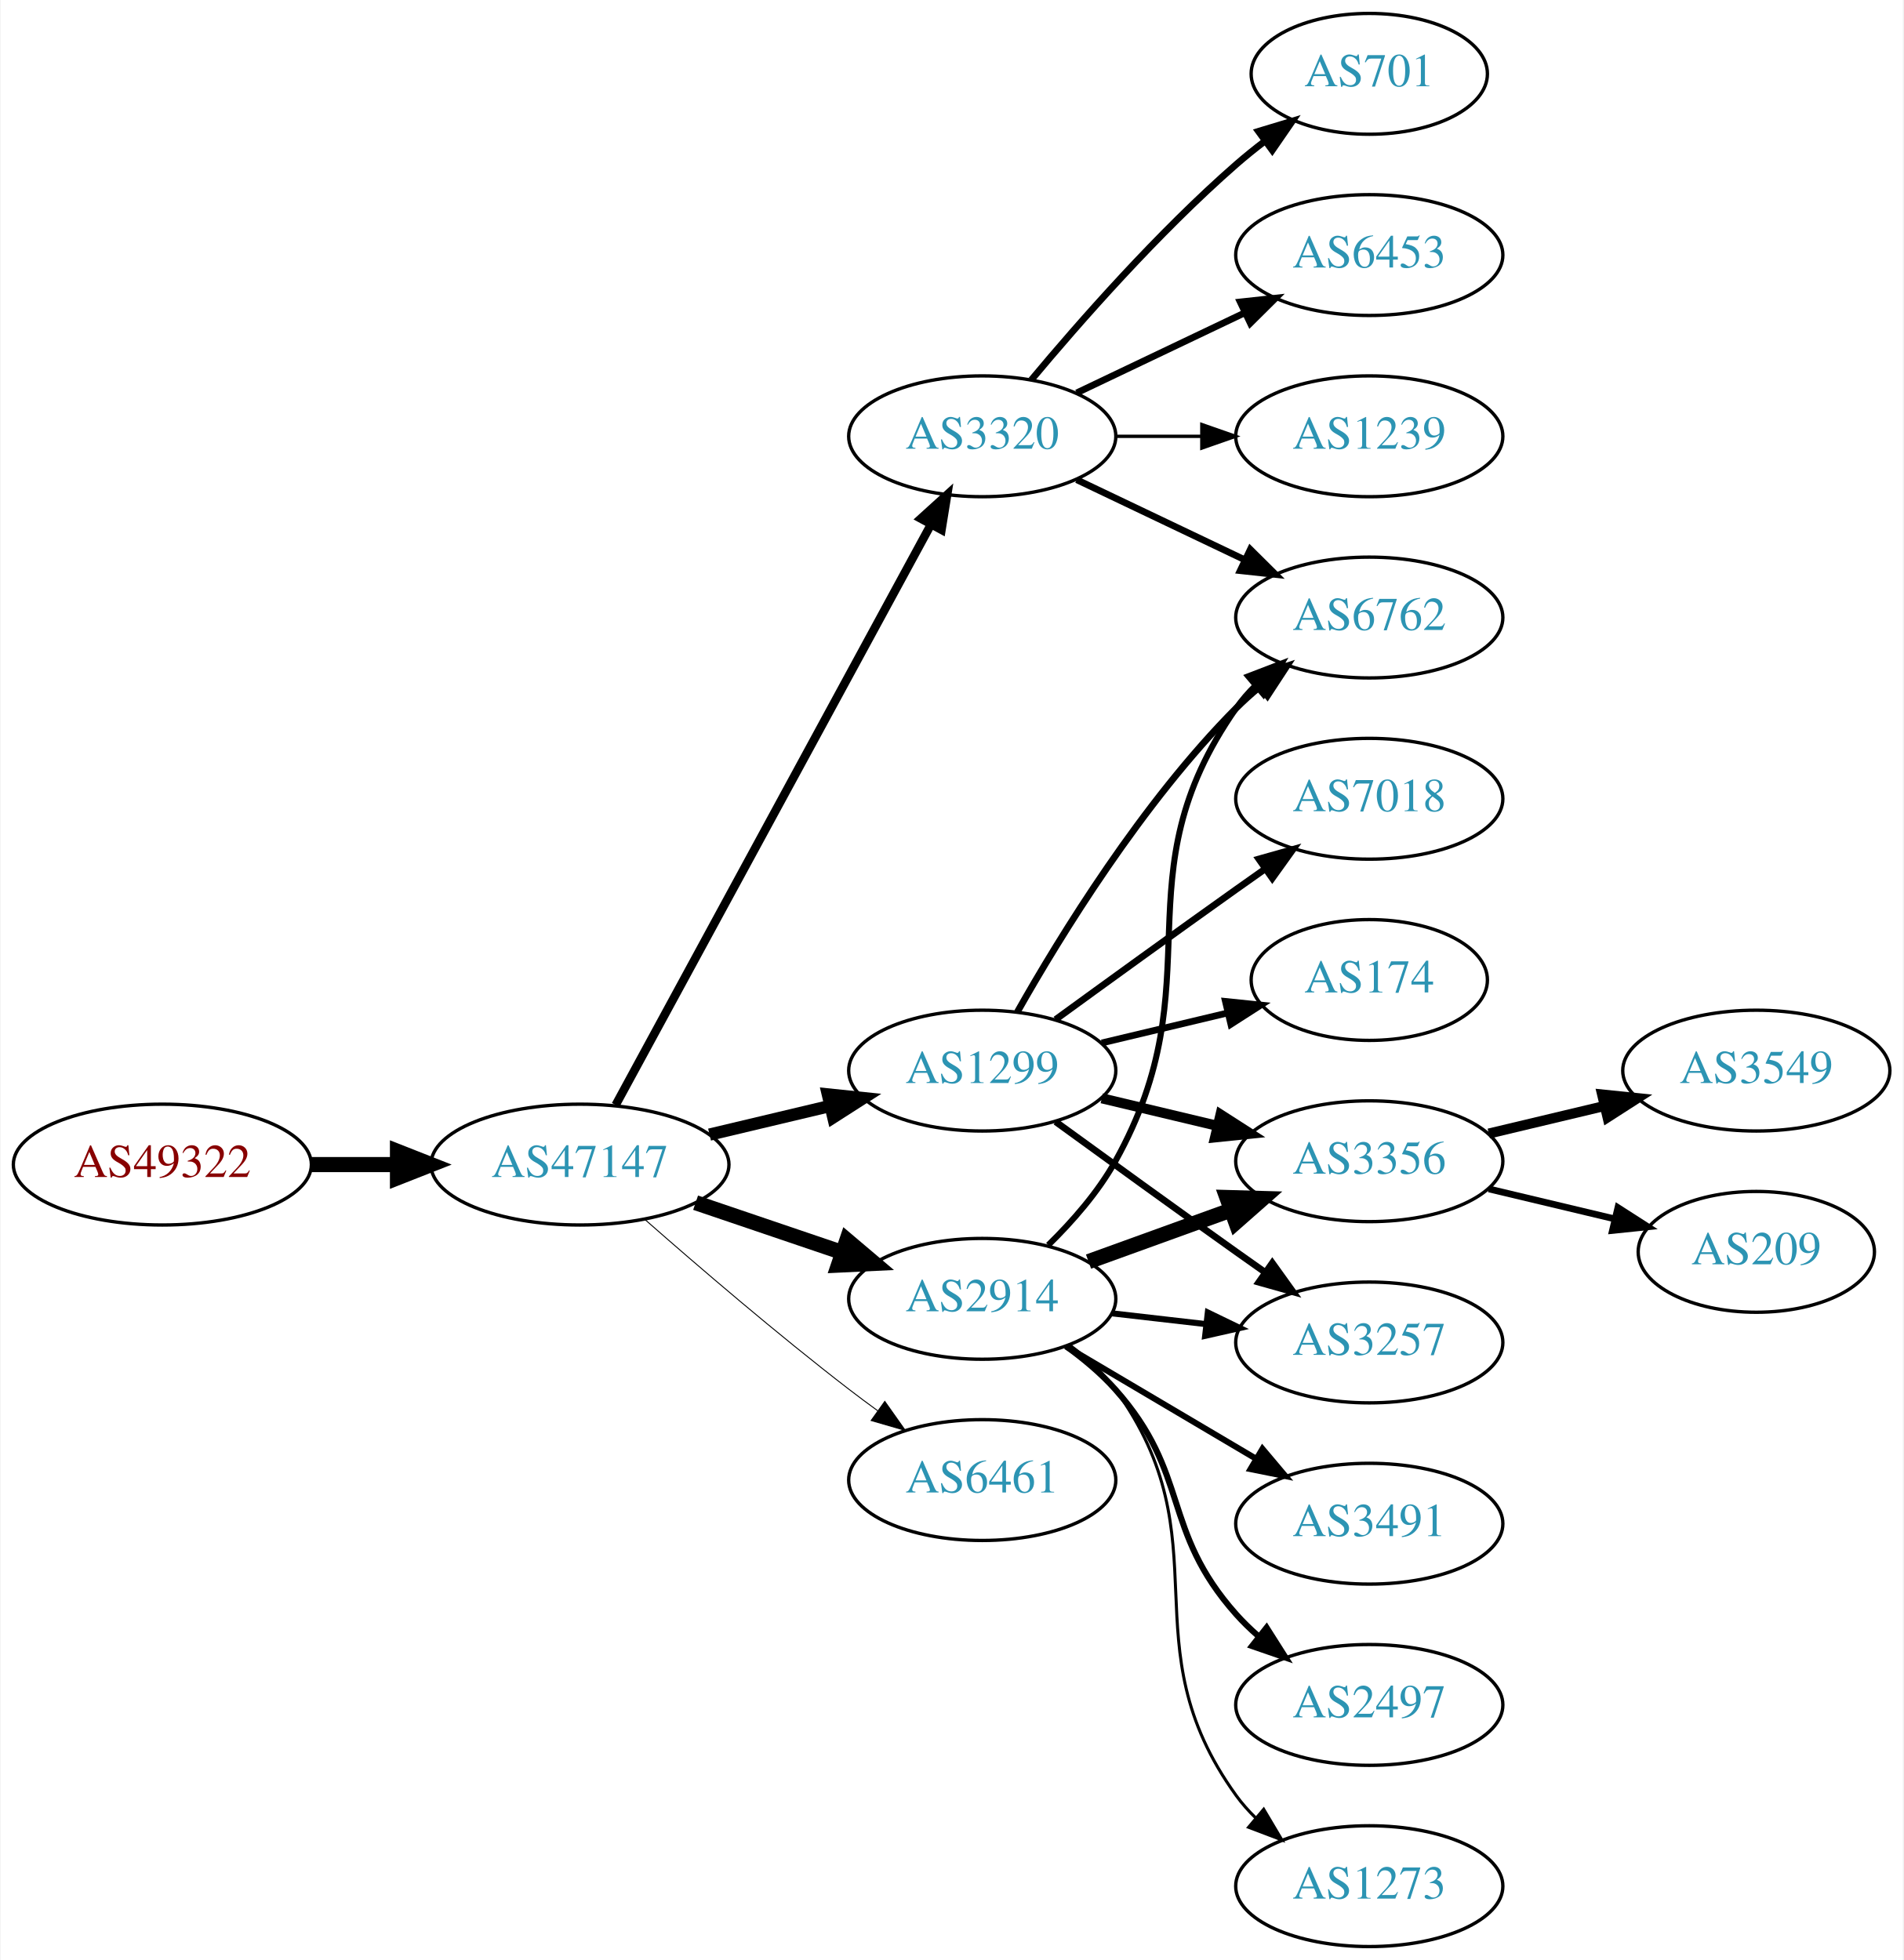
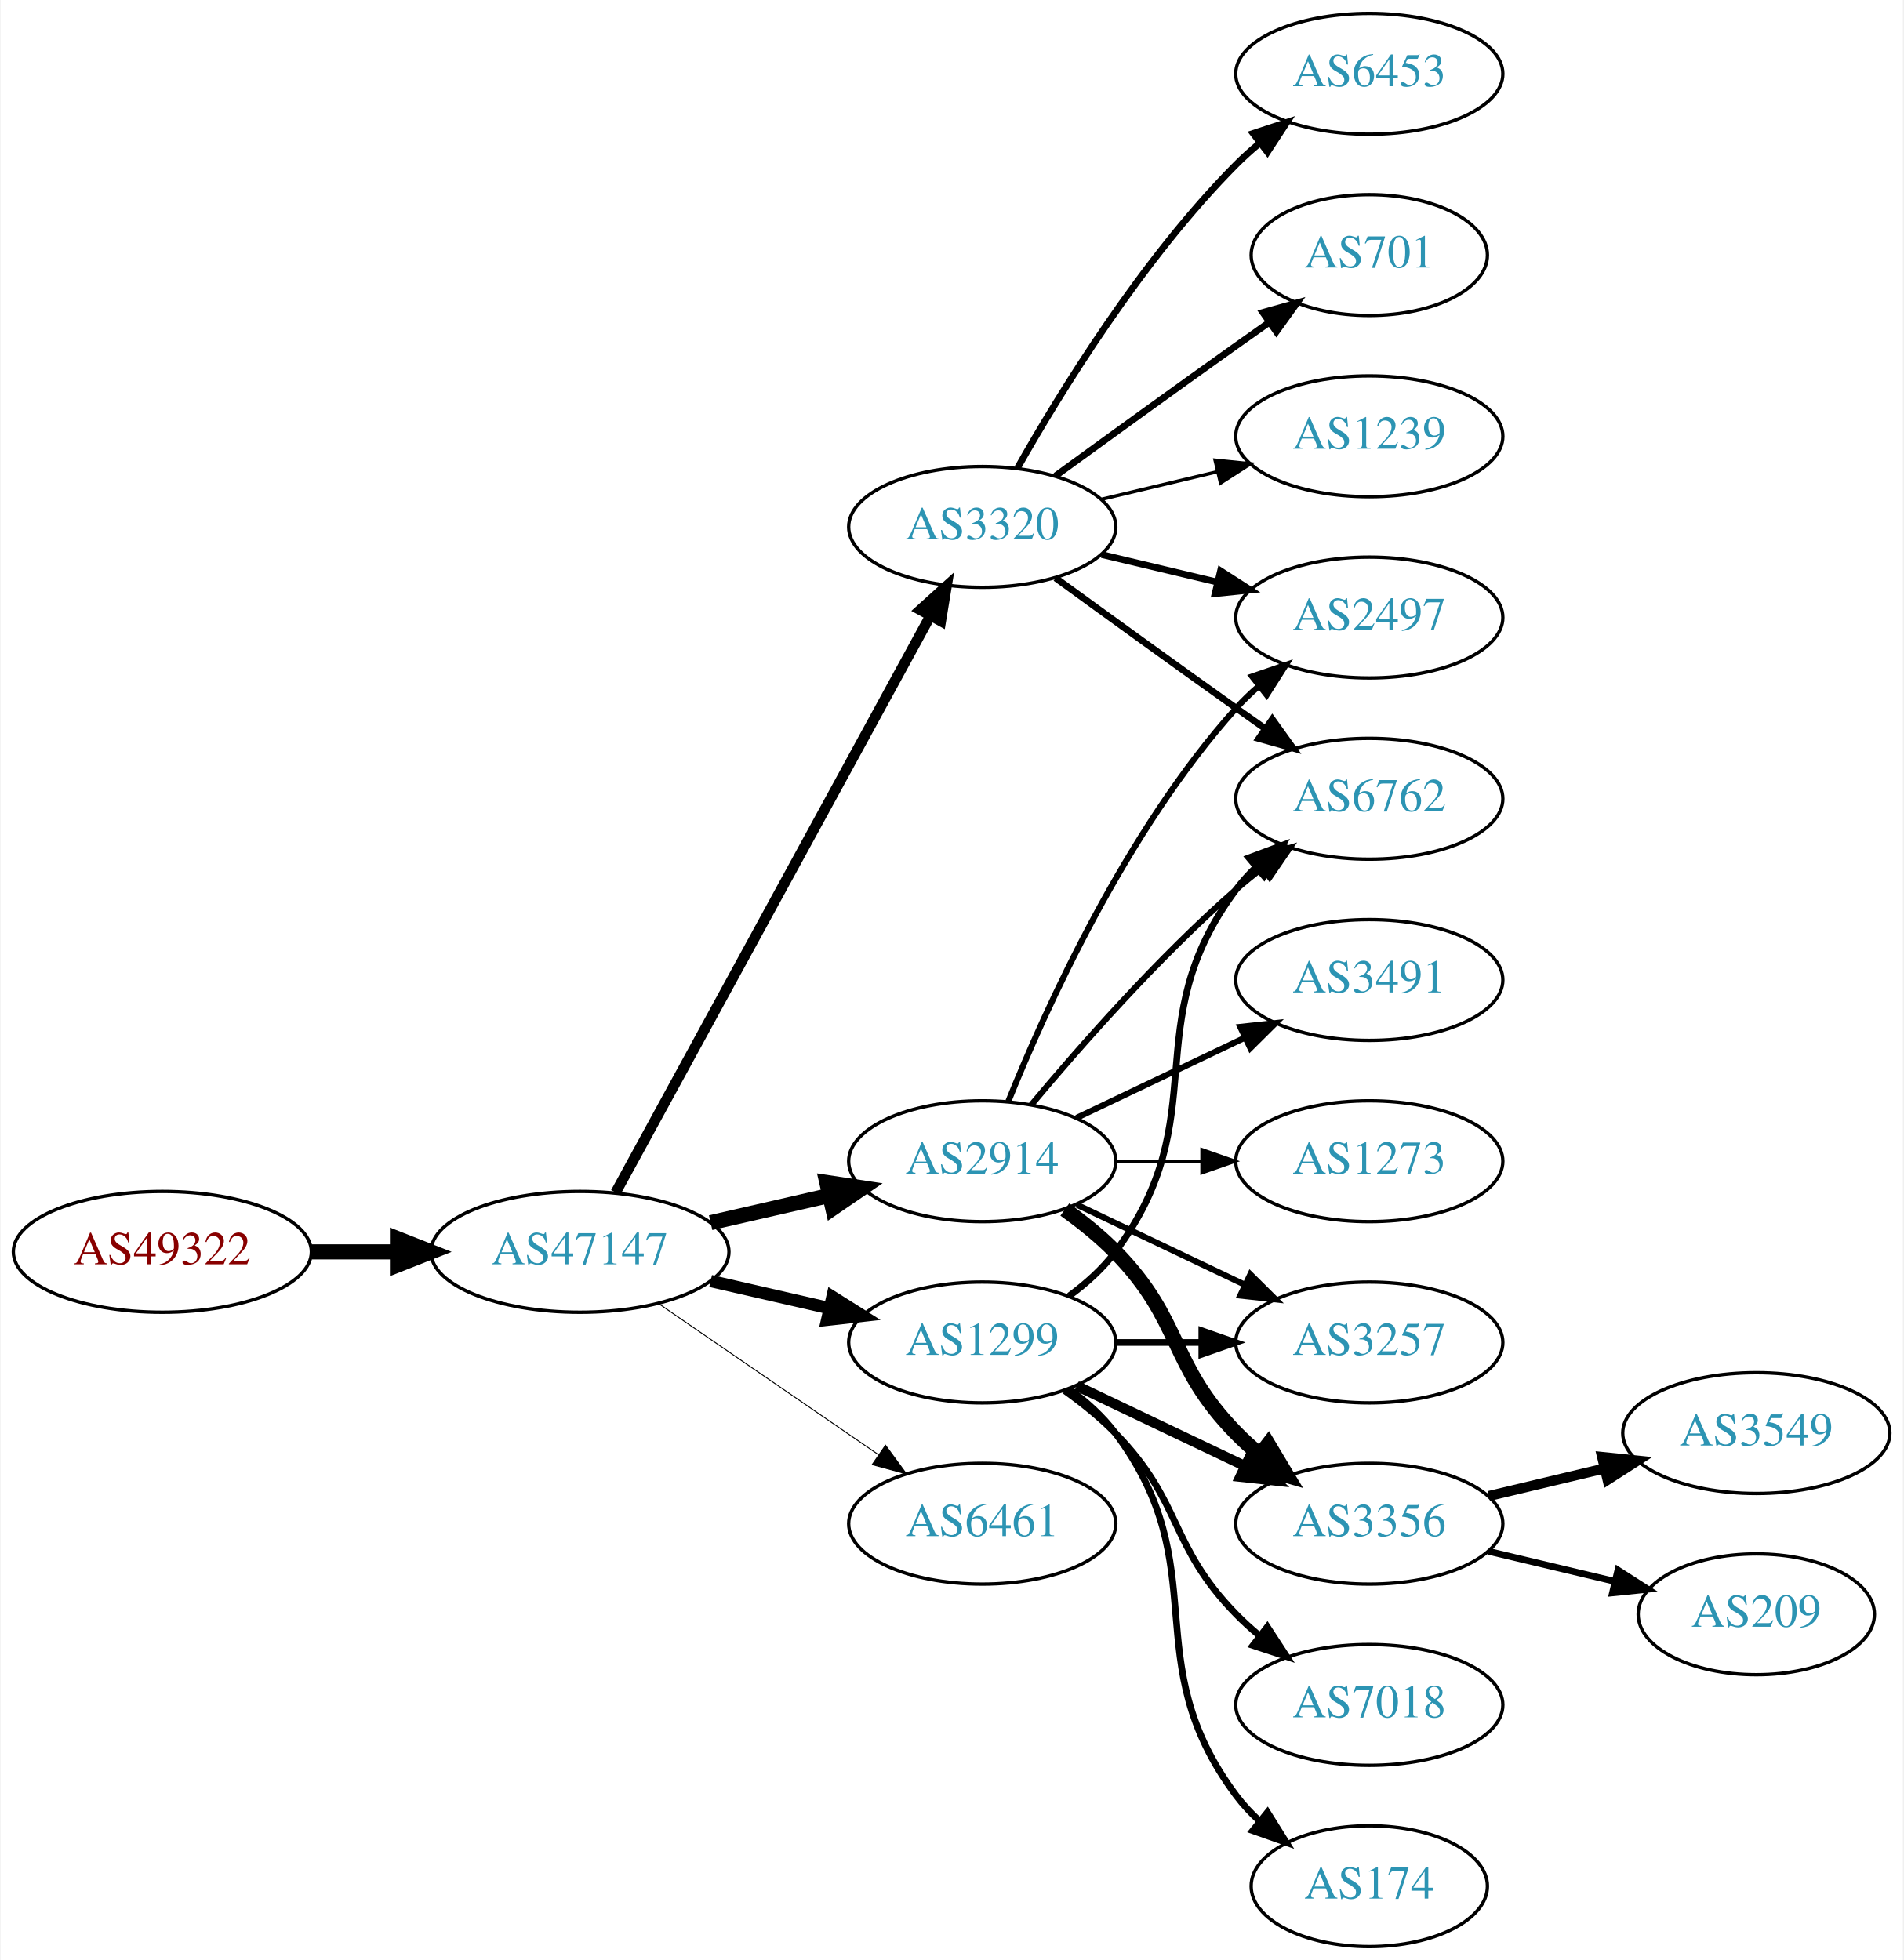
<svg xmlns="http://www.w3.org/2000/svg" xmlns:xlink="http://www.w3.org/1999/xlink" width="567pt" height="584pt" viewBox="0.00 0.00 566.66 584.00">
  <g id="graph0" class="graph" transform="scale(1 1) rotate(0) translate(4 580)">
    <polygon fill="white" stroke="none" points="-4,4 -4,-580 562.663,-580 562.663,4 -4,4" />
    <g id="node1" class="node">
      <g id="a_node1">
        <a xlink:href="/asn/49322" xlink:title="AS49322 ~ ViM Internetdienstleistungen GmbH [AT]">
-           <ellipse fill="#ffffff" stroke="black" cx="44.196" cy="-233" rx="44.393" ry="18" />
-           <text text-anchor="middle" x="44.196" y="-229.3" font-family="Times,serif" font-size="14.00" fill="#880000">AS49322</text>
+           <ellipse fill="#ffffff" stroke="black" cx="44.196" cy="-207" rx="44.393" ry="18" />
+           <text text-anchor="middle" x="44.196" y="-203.3" font-family="Times,serif" font-size="14.00" fill="#880000">AS49322</text>
        </a>
      </g>
    </g>
    <g id="node2" class="node">
      <g id="a_node2">
        <a xlink:href="/asn/47147" xlink:title="AS47147 ~ ANEXIA Internetdienstleistungs GmbH [AT]">
-           <ellipse fill="#ffffff" stroke="black" cx="168.588" cy="-233" rx="44.393" ry="18" />
-           <text text-anchor="middle" x="168.588" y="-229.3" font-family="Times,serif" font-size="14.00" fill="#2c94b3">AS47147</text>
+           <ellipse fill="#ffffff" stroke="black" cx="168.588" cy="-207" rx="44.393" ry="18" />
+           <text text-anchor="middle" x="168.588" y="-203.3" font-family="Times,serif" font-size="14.00" fill="#2c94b3">AS47147</text>
        </a>
      </g>
    </g>
    <g id="edge1" class="edge">
-       <path fill="none" stroke="black" stroke-width="4.5" d="M88.692,-233C96.898,-233 105.569,-233 114.041,-233" />
-       <polygon fill="black" stroke="black" stroke-width="4.5" points="114.233,-236.938 124.233,-233 114.233,-229.063 114.233,-236.938" />
+       <path fill="none" stroke="black" stroke-width="4.5" d="M88.692,-207C96.898,-207 105.569,-207 114.041,-207" />
+       <polygon fill="black" stroke="black" stroke-width="4.5" points="114.233,-210.938 124.233,-207 114.233,-203.063 114.233,-210.938" />
    </g>
    <g id="node3" class="node">
      <g id="a_node3">
        <a xlink:href="/asn/1299" xlink:title="AS1299 ~ Telia Carrier [EU]">
-           <ellipse fill="#ffffff" stroke="black" cx="288.431" cy="-261" rx="39.794" ry="18" />
-           <text text-anchor="middle" x="288.431" y="-257.3" font-family="Times,serif" font-size="14.00" fill="#2c94b3">AS1299</text>
+           <ellipse fill="#ffffff" stroke="black" cx="288.431" cy="-180" rx="39.794" ry="18" />
+           <text text-anchor="middle" x="288.431" y="-176.3" font-family="Times,serif" font-size="14.00" fill="#2c94b3">AS1299</text>
        </a>
      </g>
    </g>
    <g id="edge2" class="edge">
-       <path fill="none" stroke="black" stroke-width="3.656" d="M207.198,-241.936C218.556,-244.635 231.134,-247.624 242.897,-250.419" />
-       <polygon fill="black" stroke="black" stroke-width="3.656" points="242.435,-253.906 252.973,-252.813 244.053,-247.096 242.435,-253.906" />
+       <path fill="none" stroke="black" stroke-width="3.656" d="M207.523,-198.308C218.764,-195.733 231.176,-192.889 242.799,-190.226" />
+       <polygon fill="black" stroke="black" stroke-width="3.656" points="243.795,-193.588 252.761,-187.943 242.232,-186.765 243.795,-193.588" />
    </g>
    <g id="node4" class="node">
      <g id="a_node4">
        <a xlink:href="/asn/3320" xlink:title="AS3320 ~ DTAG [DE]">
-           <ellipse fill="#ffffff" stroke="black" cx="288.431" cy="-450" rx="39.794" ry="18" />
-           <text text-anchor="middle" x="288.431" y="-446.3" font-family="Times,serif" font-size="14.00" fill="#2c94b3">AS3320</text>
+           <ellipse fill="#ffffff" stroke="black" cx="288.431" cy="-423" rx="39.794" ry="18" />
+           <text text-anchor="middle" x="288.431" y="-419.3" font-family="Times,serif" font-size="14.00" fill="#2c94b3">AS3320</text>
        </a>
      </g>
    </g>
    <g id="edge3" class="edge">
-       <path fill="none" stroke="black" stroke-width="2.531" d="M179.232,-250.758C199.965,-288.936 248.868,-378.989 273.186,-423.769" />
-       <polygon fill="black" stroke="black" stroke-width="2.531" points="270.135,-425.486 277.983,-432.603 276.287,-422.145 270.135,-425.486" />
+       <path fill="none" stroke="black" stroke-width="3.094" d="M179.232,-224.676C199.913,-262.584 248.626,-351.873 273.005,-396.559" />
+       <polygon fill="black" stroke="black" stroke-width="3.094" points="269.957,-398.28 277.819,-405.383 276.102,-394.928 269.957,-398.28" />
    </g>
    <g id="node5" class="node">
      <g id="a_node5">
        <a xlink:href="/asn/2914" xlink:title="AS2914 ~ NTT America, Inc. [US]">
-           <ellipse fill="#ffffff" stroke="black" cx="288.431" cy="-193" rx="39.794" ry="18" />
-           <text text-anchor="middle" x="288.431" y="-189.3" font-family="Times,serif" font-size="14.00" fill="#2c94b3">AS2914</text>
+           <ellipse fill="#ffffff" stroke="black" cx="288.431" cy="-234" rx="39.794" ry="18" />
+           <text text-anchor="middle" x="288.431" y="-230.3" font-family="Times,serif" font-size="14.00" fill="#2c94b3">AS2914</text>
        </a>
      </g>
    </g>
    <g id="edge4" class="edge">
-       <path fill="none" stroke="black" stroke-width="4.5" d="M203.042,-221.645C216.643,-217.028 232.485,-211.651 246.746,-206.81" />
-       <polygon fill="black" stroke="black" stroke-width="4.5" points="248.116,-210.503 256.32,-203.56 245.585,-203.046 248.116,-210.503" />
+       <path fill="none" stroke="black" stroke-width="4.5" d="M207.523,-215.692C218.764,-218.267 231.176,-221.111 242.799,-223.774" />
+       <polygon fill="black" stroke="black" stroke-width="4.5" points="242.134,-227.661 252.761,-226.057 243.893,-219.985 242.134,-227.661" />
    </g>
    <g id="node6" class="node">
      <g id="a_node6">
        <a xlink:href="/asn/6461" xlink:title="AS6461 ~ Zayo Bandwidth [US]">
-           <ellipse fill="#ffffff" stroke="black" cx="288.431" cy="-139" rx="39.794" ry="18" />
-           <text text-anchor="middle" x="288.431" y="-135.3" font-family="Times,serif" font-size="14.00" fill="#2c94b3">AS6461</text>
+           <ellipse fill="#ffffff" stroke="black" cx="288.431" cy="-126" rx="39.794" ry="18" />
+           <text text-anchor="middle" x="288.431" y="-122.3" font-family="Times,serif" font-size="14.00" fill="#2c94b3">AS6461</text>
        </a>
      </g>
    </g>
    <g id="edge5" class="edge">
-       <path fill="none" stroke="black" stroke-width="0.281" d="M188.067,-216.527C203.866,-202.648 227.377,-182.477 248.784,-166 251.527,-163.889 254.417,-161.739 257.333,-159.62" />
-       <polygon fill="black" stroke="black" stroke-width="0.281" points="259.399,-162.445 265.511,-153.791 255.336,-156.745 259.399,-162.445" />
-     </g>
-     <g id="node7" class="node">
-       <g id="a_node7">
+       <path fill="none" stroke="black" stroke-width="0.281" d="M192.031,-191.574C210.612,-178.802 237.173,-160.545 257.553,-146.537" />
+       <polygon fill="black" stroke="black" stroke-width="0.281" points="259.609,-149.371 265.867,-140.822 255.643,-143.602 259.609,-149.371" />
+     </g>
+     <g id="node10" class="node">
+       <g id="a_node10">
        <a xlink:href="/asn/6762" xlink:title="AS6762 ~ TELECOM ITALIA SPARKLE S.p.A. [IT]">
-           <ellipse fill="#ffffff" stroke="black" cx="403.724" cy="-396" rx="39.794" ry="18" />
-           <text text-anchor="middle" x="403.724" y="-392.3" font-family="Times,serif" font-size="14.00" fill="#2c94b3">AS6762</text>
-         </a>
-       </g>
-     </g>
-     <g id="edge6" class="edge">
-       <path fill="none" stroke="black" stroke-width="2" d="M298.891,-278.49C311.672,-301.096 336.105,-340.886 364.077,-369 366.188,-371.121 368.484,-373.188 370.87,-375.171" />
-       <polygon fill="black" stroke="black" stroke-width="2" points="369.122,-378.242 379.185,-381.556 373.385,-372.69 369.122,-378.242" />
-     </g>
-     <g id="node8" class="node">
-       <g id="a_node8">
+           <ellipse fill="#ffffff" stroke="black" cx="403.724" cy="-342" rx="39.794" ry="18" />
+           <text text-anchor="middle" x="403.724" y="-338.3" font-family="Times,serif" font-size="14.00" fill="#2c94b3">AS6762</text>
+         </a>
+       </g>
+     </g>
+     <g id="edge20" class="edge">
+       <path fill="none" stroke="black" stroke-width="2" d="M314.362,-193.882C319.438,-197.611 324.356,-202.016 328.077,-207 358.349,-247.542 333.806,-274.458 364.077,-315 365.822,-317.336 367.829,-319.545 369.992,-321.617" />
+       <polygon fill="black" stroke="black" stroke-width="2" points="367.87,-324.405 377.793,-328.118 372.352,-319.027 367.87,-324.405" />
+     </g>
+     <g id="node13" class="node">
+       <g id="a_node13">
+         <a xlink:href="/asn/3356" xlink:title="AS3356 ~ Level 3 Parent, LLC [US]">
+           <ellipse fill="#ffffff" stroke="black" cx="403.724" cy="-126" rx="39.794" ry="18" />
+           <text text-anchor="middle" x="403.724" y="-122.3" font-family="Times,serif" font-size="14.00" fill="#2c94b3">AS3356</text>
+         </a>
+       </g>
+     </g>
+     <g id="edge17" class="edge">
+       <path fill="none" stroke="black" stroke-width="3" d="M316.567,-167.066C331.561,-159.919 350.382,-150.948 366.605,-143.215" />
+       <polygon fill="black" stroke="black" stroke-width="3" points="368.288,-146.291 375.809,-138.829 365.276,-139.972 368.288,-146.291" />
+     </g>
+     <g id="node14" class="node">
+       <g id="a_node14">
        <a xlink:href="/asn/3257" xlink:title="AS3257 ~ GTT [DE]">
          <ellipse fill="#ffffff" stroke="black" cx="403.724" cy="-180" rx="39.794" ry="18" />
          <text text-anchor="middle" x="403.724" y="-176.3" font-family="Times,serif" font-size="14.00" fill="#2c94b3">AS3257</text>
        </a>
      </g>
    </g>
+     <g id="edge21" class="edge">
+       <path fill="none" stroke="black" stroke-width="2" d="M328.103,-180C336.306,-180 345.07,-180 353.602,-180" />
+       <polygon fill="black" stroke="black" stroke-width="2" points="353.841,-183.5 363.841,-180 353.841,-176.5 353.841,-183.5" />
+     </g>
+     <g id="node16" class="node">
+       <g id="a_node16">
+         <a xlink:href="/asn/174" xlink:title="AS174 ~ Cogent Communications [US]">
+           <ellipse fill="#ffffff" stroke="black" cx="403.724" cy="-18" rx="35.194" ry="18" />
+           <text text-anchor="middle" x="403.724" y="-14.3" font-family="Times,serif" font-size="14.00" fill="#2c94b3">AS174</text>
+         </a>
+       </g>
+     </g>
+     <g id="edge18" class="edge">
+       <path fill="none" stroke="black" stroke-width="2" d="M314.362,-166.118C319.438,-162.389 324.356,-157.984 328.077,-153 358.349,-112.458 333.806,-85.542 364.077,-45 366.085,-42.311 368.441,-39.791 370.982,-37.455" />
+       <polygon fill="black" stroke="black" stroke-width="2" points="373.397,-40.004 378.998,-31.011 369.011,-34.548 373.397,-40.004" />
+     </g>
+     <g id="node17" class="node">
+       <g id="a_node17">
+         <a xlink:href="/asn/7018" xlink:title="AS7018 ~ AT&amp;T Services, Inc. [US]">
+           <ellipse fill="#ffffff" stroke="black" cx="403.724" cy="-72" rx="39.794" ry="18" />
+           <text text-anchor="middle" x="403.724" y="-68.3" font-family="Times,serif" font-size="14.00" fill="#2c94b3">AS7018</text>
+         </a>
+       </g>
+     </g>
+     <g id="edge19" class="edge">
+       <path fill="none" stroke="black" stroke-width="2" d="M313.025,-165.611C318.281,-161.852 323.613,-157.563 328.077,-153 348.25,-132.383 343.905,-119.617 364.077,-99 366.17,-96.861 368.453,-94.782 370.83,-92.79" />
+       <polygon fill="black" stroke="black" stroke-width="2" points="373.349,-95.268 379.13,-86.389 369.074,-89.725 373.349,-95.268" />
+     </g>
+     <g id="node7" class="node">
+       <g id="a_node7">
+         <a xlink:href="/asn/6453" xlink:title="AS6453 ~ TATA COMMUNICATIONS (AMERICA) INC [US]">
+           <ellipse fill="#ffffff" stroke="black" cx="403.724" cy="-558" rx="39.794" ry="18" />
+           <text text-anchor="middle" x="403.724" y="-554.3" font-family="Times,serif" font-size="14.00" fill="#2c94b3">AS6453</text>
+         </a>
+       </g>
+     </g>
+     <g id="edge6" class="edge">
+       <path fill="none" stroke="black" stroke-width="2" d="M298.891,-440.49C311.672,-463.096 336.105,-502.886 364.077,-531 366.188,-533.121 368.484,-535.188 370.87,-537.171" />
+       <polygon fill="black" stroke="black" stroke-width="2" points="369.122,-540.242 379.185,-543.556 373.385,-534.69 369.122,-540.242" />
+     </g>
+     <g id="node8" class="node">
+       <g id="a_node8">
+         <a xlink:href="/asn/701" xlink:title="AS701 ~ UUNET [US]">
+           <ellipse fill="#ffffff" stroke="black" cx="403.724" cy="-504" rx="35.194" ry="18" />
+           <text text-anchor="middle" x="403.724" y="-500.3" font-family="Times,serif" font-size="14.00" fill="#2c94b3">AS701</text>
+         </a>
+       </g>
+     </g>
    <g id="edge7" class="edge">
-       <path fill="none" stroke="black" stroke-width="2" d="M310.279,-245.778C325.213,-234.909 345.827,-219.975 364.077,-207 366.898,-204.995 369.841,-202.915 372.789,-200.841" />
-       <polygon fill="black" stroke="black" stroke-width="2" points="374.835,-203.681 381.013,-195.074 370.816,-197.95 374.835,-203.681" />
+       <path fill="none" stroke="black" stroke-width="2" d="M310.279,-438.222C325.213,-449.091 345.827,-464.025 364.077,-477 367.288,-479.282 370.657,-481.661 374.011,-484.018" />
+       <polygon fill="black" stroke="black" stroke-width="2" points="372.023,-486.899 382.222,-489.77 376.039,-481.166 372.023,-486.899" />
    </g>
    <g id="node9" class="node">
      <g id="a_node9">
-         <a xlink:href="/asn/7018" xlink:title="AS7018 ~ AT&amp;T Services, Inc. [US]">
-           <ellipse fill="#ffffff" stroke="black" cx="403.724" cy="-342" rx="39.794" ry="18" />
-           <text text-anchor="middle" x="403.724" y="-338.3" font-family="Times,serif" font-size="14.00" fill="#2c94b3">AS7018</text>
-         </a>
-       </g>
-     </g>
-     <g id="edge8" class="edge">
-       <path fill="none" stroke="black" stroke-width="2" d="M310.279,-276.222C325.213,-287.091 345.827,-302.025 364.077,-315 366.898,-317.005 369.841,-319.085 372.789,-321.159" />
-       <polygon fill="black" stroke="black" stroke-width="2" points="370.816,-324.05 381.013,-326.926 374.835,-318.319 370.816,-324.05" />
-     </g>
-     <g id="node10" class="node">
-       <g id="a_node10">
-         <a xlink:href="/asn/3356" xlink:title="AS3356 ~ Level 3 Parent, LLC [US]">
-           <ellipse fill="#ffffff" stroke="black" cx="403.724" cy="-234" rx="39.794" ry="18" />
-           <text text-anchor="middle" x="403.724" y="-230.3" font-family="Times,serif" font-size="14.00" fill="#2c94b3">AS3356</text>
-         </a>
-       </g>
-     </g>
-     <g id="edge9" class="edge">
-       <path fill="none" stroke="black" stroke-width="3" d="M324.038,-252.752C334.909,-250.162 347.064,-247.265 358.506,-244.538" />
-       <polygon fill="black" stroke="black" stroke-width="3" points="359.412,-247.92 368.328,-242.197 357.789,-241.111 359.412,-247.92" />
-     </g>
-     <g id="node11" class="node">
-       <g id="a_node11">
-         <a xlink:href="/asn/174" xlink:title="AS174 ~ Cogent Communications [US]">
-           <ellipse fill="#ffffff" stroke="black" cx="403.724" cy="-288" rx="35.194" ry="18" />
-           <text text-anchor="middle" x="403.724" y="-284.3" font-family="Times,serif" font-size="14.00" fill="#2c94b3">AS174</text>
-         </a>
-       </g>
-     </g>
-     <g id="edge10" class="edge">
-       <path fill="none" stroke="black" stroke-width="2" d="M324.038,-269.248C335.833,-272.058 349.137,-275.229 361.405,-278.153" />
-       <polygon fill="black" stroke="black" stroke-width="2" points="360.871,-281.624 371.41,-280.537 362.494,-274.814 360.871,-281.624" />
-     </g>
-     <g id="edge12" class="edge">
-       <path fill="none" stroke="black" stroke-width="2" d="M316.567,-437.066C331.561,-429.919 350.382,-420.948 366.605,-413.215" />
-       <polygon fill="black" stroke="black" stroke-width="2" points="368.288,-416.291 375.809,-408.829 365.276,-409.972 368.288,-416.291" />
-     </g>
-     <g id="node12" class="node">
-       <g id="a_node12">
-         <a xlink:href="/asn/701" xlink:title="AS701 ~ UUNET [US]">
-           <ellipse fill="#ffffff" stroke="black" cx="403.724" cy="-558" rx="35.194" ry="18" />
-           <text text-anchor="middle" x="403.724" y="-554.3" font-family="Times,serif" font-size="14.00" fill="#2c94b3">AS701</text>
-         </a>
-       </g>
-     </g>
-     <g id="edge11" class="edge">
-       <path fill="none" stroke="black" stroke-width="2" d="M303.061,-466.817C317.343,-483.929 340.89,-510.745 364.077,-531 366.747,-533.332 369.62,-535.648 372.55,-537.886" />
-       <polygon fill="black" stroke="black" stroke-width="2" points="370.701,-540.87 380.841,-543.939 374.828,-535.216 370.701,-540.87" />
-     </g>
-     <g id="node13" class="node">
-       <g id="a_node13">
-         <a xlink:href="/asn/6453" xlink:title="AS6453 ~ TATA COMMUNICATIONS (AMERICA) INC [US]">
-           <ellipse fill="#ffffff" stroke="black" cx="403.724" cy="-504" rx="39.794" ry="18" />
-           <text text-anchor="middle" x="403.724" y="-500.3" font-family="Times,serif" font-size="14.00" fill="#2c94b3">AS6453</text>
-         </a>
-       </g>
-     </g>
-     <g id="edge13" class="edge">
-       <path fill="none" stroke="black" stroke-width="2" d="M316.567,-462.934C331.561,-470.081 350.382,-479.052 366.605,-486.785" />
-       <polygon fill="black" stroke="black" stroke-width="2" points="365.276,-490.028 375.809,-491.171 368.288,-483.709 365.276,-490.028" />
-     </g>
-     <g id="node14" class="node">
-       <g id="a_node14">
        <a xlink:href="/asn/1239" xlink:title="AS1239 ~ Sprint [US]">
          <ellipse fill="#ffffff" stroke="black" cx="403.724" cy="-450" rx="39.794" ry="18" />
          <text text-anchor="middle" x="403.724" y="-446.3" font-family="Times,serif" font-size="14.00" fill="#2c94b3">AS1239</text>
        </a>
      </g>
    </g>
+     <g id="edge8" class="edge">
+       <path fill="none" stroke="black" d="M324.038,-431.248C334.909,-433.838 347.064,-436.735 358.506,-439.462" />
+       <polygon fill="black" stroke="black" points="357.789,-442.889 368.328,-441.803 359.412,-436.08 357.789,-442.889" />
+     </g>
+     <g id="edge9" class="edge">
+       <path fill="none" stroke="black" stroke-width="2" d="M310.279,-407.778C325.213,-396.909 345.827,-381.975 364.077,-369 366.898,-366.995 369.841,-364.915 372.789,-362.841" />
+       <polygon fill="black" stroke="black" stroke-width="2" points="374.835,-365.681 381.013,-357.074 370.816,-359.95 374.835,-365.681" />
+     </g>
+     <g id="node11" class="node">
+       <g id="a_node11">
+         <a xlink:href="/asn/2497" xlink:title="AS2497 ~ Internet Initiative Japan Inc. [JP]">
+           <ellipse fill="#ffffff" stroke="black" cx="403.724" cy="-396" rx="39.794" ry="18" />
+           <text text-anchor="middle" x="403.724" y="-392.3" font-family="Times,serif" font-size="14.00" fill="#2c94b3">AS2497</text>
+         </a>
+       </g>
+     </g>
+     <g id="edge10" class="edge">
+       <path fill="none" stroke="black" stroke-width="2" d="M324.038,-414.752C334.909,-412.162 347.064,-409.265 358.506,-406.538" />
+       <polygon fill="black" stroke="black" stroke-width="2" points="359.412,-409.92 368.328,-404.197 357.789,-403.111 359.412,-409.92" />
+     </g>
+     <g id="edge15" class="edge">
+       <path fill="none" stroke="black" stroke-width="1.8" d="M303.061,-250.817C317.343,-267.929 340.89,-294.745 364.077,-315 366.543,-317.154 369.182,-319.294 371.879,-321.372" />
+       <polygon fill="black" stroke="black" stroke-width="1.8" points="369.904,-324.264 380.033,-327.37 374.052,-318.625 369.904,-324.264" />
+     </g>
    <g id="edge14" class="edge">
-       <path fill="none" stroke="black" d="M328.103,-450C336.306,-450 345.07,-450 353.602,-450" />
-       <polygon fill="black" stroke="black" points="353.841,-453.5 363.841,-450 353.841,-446.5 353.841,-453.5" />
-     </g>
-     <g id="edge18" class="edge">
-       <path fill="none" stroke="black" stroke-width="1.8" d="M308.091,-209.012C315.255,-216.032 322.936,-224.771 328.077,-234 358.295,-288.248 328.464,-318.131 364.077,-369 365.75,-371.389 367.705,-373.635 369.832,-375.733" />
-       <polygon fill="black" stroke="black" stroke-width="1.8" points="367.672,-378.49 377.564,-382.284 372.196,-373.149 367.672,-378.49" />
-     </g>
-     <g id="edge17" class="edge">
-       <path fill="none" stroke="black" stroke-width="1.8" d="M327.156,-188.671C336.137,-187.641 345.836,-186.528 355.193,-185.454" />
-       <polygon fill="black" stroke="black" stroke-width="1.8" points="355.628,-188.927 365.164,-184.31 354.83,-181.973 355.628,-188.927" />
-     </g>
-     <g id="edge15" class="edge">
-       <path fill="none" stroke="black" stroke-width="4.5" d="M320.09,-204.095C333.062,-208.79 348.355,-214.324 362.236,-219.348" />
-       <polygon fill="black" stroke="black" stroke-width="4.5" points="361.297,-223.195 372.041,-222.896 363.977,-215.79 361.297,-223.195" />
+       <path fill="none" stroke="black" stroke-width="1.8" d="M296.179,-251.787C307.23,-279.243 331.283,-332.578 364.077,-369 366.08,-371.224 368.298,-373.363 370.631,-375.397" />
+       <polygon fill="black" stroke="black" stroke-width="1.8" points="368.829,-378.433 378.85,-381.873 373.161,-372.935 368.829,-378.433" />
+     </g>
+     <g id="node12" class="node">
+       <g id="a_node12">
+         <a xlink:href="/asn/3491" xlink:title="AS3491 ~ PCCW Global, Inc. [US]">
+           <ellipse fill="#ffffff" stroke="black" cx="403.724" cy="-288" rx="39.794" ry="18" />
+           <text text-anchor="middle" x="403.724" y="-284.3" font-family="Times,serif" font-size="14.00" fill="#2c94b3">AS3491</text>
+         </a>
+       </g>
+     </g>
+     <g id="edge11" class="edge">
+       <path fill="none" stroke="black" stroke-width="1.8" d="M316.567,-246.934C331.561,-254.081 350.382,-263.052 366.605,-270.785" />
+       <polygon fill="black" stroke="black" stroke-width="1.8" points="365.276,-274.028 375.809,-275.171 368.288,-267.709 365.276,-274.028" />
+     </g>
+     <g id="edge12" class="edge">
+       <path fill="none" stroke="black" stroke-width="4.5" d="M313.025,-219.611C318.281,-215.852 323.613,-211.563 328.077,-207 348.25,-186.383 343.905,-173.617 364.077,-153 366.17,-150.861 368.453,-148.782 370.83,-146.79" />
+       <polygon fill="black" stroke="black" stroke-width="4.5" points="373.616,-149.614 379.13,-140.389 368.806,-143.379 373.616,-149.614" />
+     </g>
+     <g id="edge13" class="edge">
+       <path fill="none" stroke="black" stroke-width="1.8" d="M316.567,-221.066C331.561,-213.919 350.382,-204.948 366.605,-197.215" />
+       <polygon fill="black" stroke="black" stroke-width="1.8" points="368.288,-200.291 375.809,-192.829 365.276,-193.972 368.288,-200.291" />
    </g>
    <g id="node15" class="node">
      <g id="a_node15">
-         <a xlink:href="/asn/3491" xlink:title="AS3491 ~ PCCW Global, Inc. [US]">
-           <ellipse fill="#ffffff" stroke="black" cx="403.724" cy="-126" rx="39.794" ry="18" />
-           <text text-anchor="middle" x="403.724" y="-122.3" font-family="Times,serif" font-size="14.00" fill="#2c94b3">AS3491</text>
+         <a xlink:href="/asn/1273" xlink:title="AS1273 ~ RIPE Network Coordination Centre [NL]">
+           <ellipse fill="#ffffff" stroke="black" cx="403.724" cy="-234" rx="39.794" ry="18" />
+           <text text-anchor="middle" x="403.724" y="-230.3" font-family="Times,serif" font-size="14.00" fill="#2c94b3">AS1273</text>
        </a>
      </g>
    </g>
    <g id="edge16" class="edge">
-       <path fill="none" stroke="black" stroke-width="1.8" d="M313.457,-178.791C329.83,-169.109 351.717,-156.165 369.721,-145.518" />
-       <polygon fill="black" stroke="black" stroke-width="1.8" points="371.906,-148.292 378.732,-140.188 368.343,-142.266 371.906,-148.292" />
-     </g>
-     <g id="node16" class="node">
-       <g id="a_node16">
-         <a xlink:href="/asn/2497" xlink:title="AS2497 ~ Internet Initiative Japan Inc. [JP]">
-           <ellipse fill="#ffffff" stroke="black" cx="403.724" cy="-72" rx="39.794" ry="18" />
-           <text text-anchor="middle" x="403.724" y="-68.3" font-family="Times,serif" font-size="14.00" fill="#2c94b3">AS2497</text>
-         </a>
-       </g>
-     </g>
-     <g id="edge19" class="edge">
-       <path fill="none" stroke="black" stroke-width="1.8" d="M313.346,-178.91C318.589,-175.14 323.834,-170.77 328.077,-166 350.545,-140.743 341.61,-124.257 364.077,-99 366.066,-96.764 368.275,-94.616 370.601,-92.577" />
-       <polygon fill="black" stroke="black" stroke-width="1.8" points="373.133,-95.037 378.808,-86.09 368.793,-89.545 373.133,-95.037" />
-     </g>
-     <g id="node17" class="node">
-       <g id="a_node17">
-         <a xlink:href="/asn/1273" xlink:title="AS1273 ~ RIPE Network Coordination Centre [NL]">
-           <ellipse fill="#ffffff" stroke="black" cx="403.724" cy="-18" rx="39.794" ry="18" />
-           <text text-anchor="middle" x="403.724" y="-14.3" font-family="Times,serif" font-size="14.00" fill="#2c94b3">AS1273</text>
-         </a>
-       </g>
-     </g>
-     <g id="edge20" class="edge">
-       <path fill="none" stroke="black" stroke-width="0.9" d="M314.483,-179.207C319.553,-175.473 324.437,-171.044 328.077,-166 360.909,-120.502 331.245,-90.498 364.077,-45 365.784,-42.636 367.763,-40.406 369.907,-38.32" />
-       <polygon fill="black" stroke="black" stroke-width="0.9" points="372.27,-40.907 377.672,-31.793 367.765,-35.549 372.27,-40.907" />
+       <path fill="none" stroke="black" stroke-width="0.9" d="M328.103,-234C336.306,-234 345.07,-234 353.602,-234" />
+       <polygon fill="black" stroke="black" stroke-width="0.9" points="353.841,-237.5 363.841,-234 353.841,-230.5 353.841,-237.5" />
    </g>
    <g id="node18" class="node">
      <g id="a_node18">
        <a xlink:href="/asn/3549" xlink:title="AS3549 ~ Level 3 Parent, LLC [US]">
-           <ellipse fill="#ffffff" stroke="black" cx="519.017" cy="-261" rx="39.794" ry="18" />
-           <text text-anchor="middle" x="519.017" y="-257.3" font-family="Times,serif" font-size="14.00" fill="#2c94b3">AS3549</text>
-         </a>
-       </g>
-     </g>
-     <g id="edge21" class="edge">
-       <path fill="none" stroke="black" stroke-width="3" d="M439.331,-242.248C450.202,-244.838 462.357,-247.735 473.799,-250.462" />
-       <polygon fill="black" stroke="black" stroke-width="3" points="473.082,-253.889 483.621,-252.803 474.705,-247.08 473.082,-253.889" />
+           <ellipse fill="#ffffff" stroke="black" cx="519.017" cy="-153" rx="39.794" ry="18" />
+           <text text-anchor="middle" x="519.017" y="-149.3" font-family="Times,serif" font-size="14.00" fill="#2c94b3">AS3549</text>
+         </a>
+       </g>
+     </g>
+     <g id="edge22" class="edge">
+       <path fill="none" stroke="black" stroke-width="3" d="M439.331,-134.248C450.202,-136.838 462.357,-139.735 473.799,-142.462" />
+       <polygon fill="black" stroke="black" stroke-width="3" points="473.082,-145.889 483.621,-144.803 474.705,-139.08 473.082,-145.889" />
    </g>
    <g id="node19" class="node">
      <g id="a_node19">
        <a xlink:href="/asn/209" xlink:title="AS209 ~ CenturyLink Communications, LLC [US]">
-           <ellipse fill="#ffffff" stroke="black" cx="519.017" cy="-207" rx="35.194" ry="18" />
-           <text text-anchor="middle" x="519.017" y="-203.3" font-family="Times,serif" font-size="14.00" fill="#2c94b3">AS209</text>
-         </a>
-       </g>
-     </g>
-     <g id="edge22" class="edge">
-       <path fill="none" stroke="black" stroke-width="2" d="M439.331,-225.752C451.125,-222.942 464.43,-219.771 476.698,-216.847" />
-       <polygon fill="black" stroke="black" stroke-width="2" points="477.787,-220.186 486.703,-214.463 476.164,-213.376 477.787,-220.186" />
+           <ellipse fill="#ffffff" stroke="black" cx="519.017" cy="-99" rx="35.194" ry="18" />
+           <text text-anchor="middle" x="519.017" y="-95.3" font-family="Times,serif" font-size="14.00" fill="#2c94b3">AS209</text>
+         </a>
+       </g>
+     </g>
+     <g id="edge23" class="edge">
+       <path fill="none" stroke="black" stroke-width="2" d="M439.331,-117.752C451.125,-114.942 464.43,-111.771 476.698,-108.847" />
+       <polygon fill="black" stroke="black" stroke-width="2" points="477.787,-112.186 486.703,-106.463 476.164,-105.376 477.787,-112.186" />
    </g>
  </g>
</svg>
